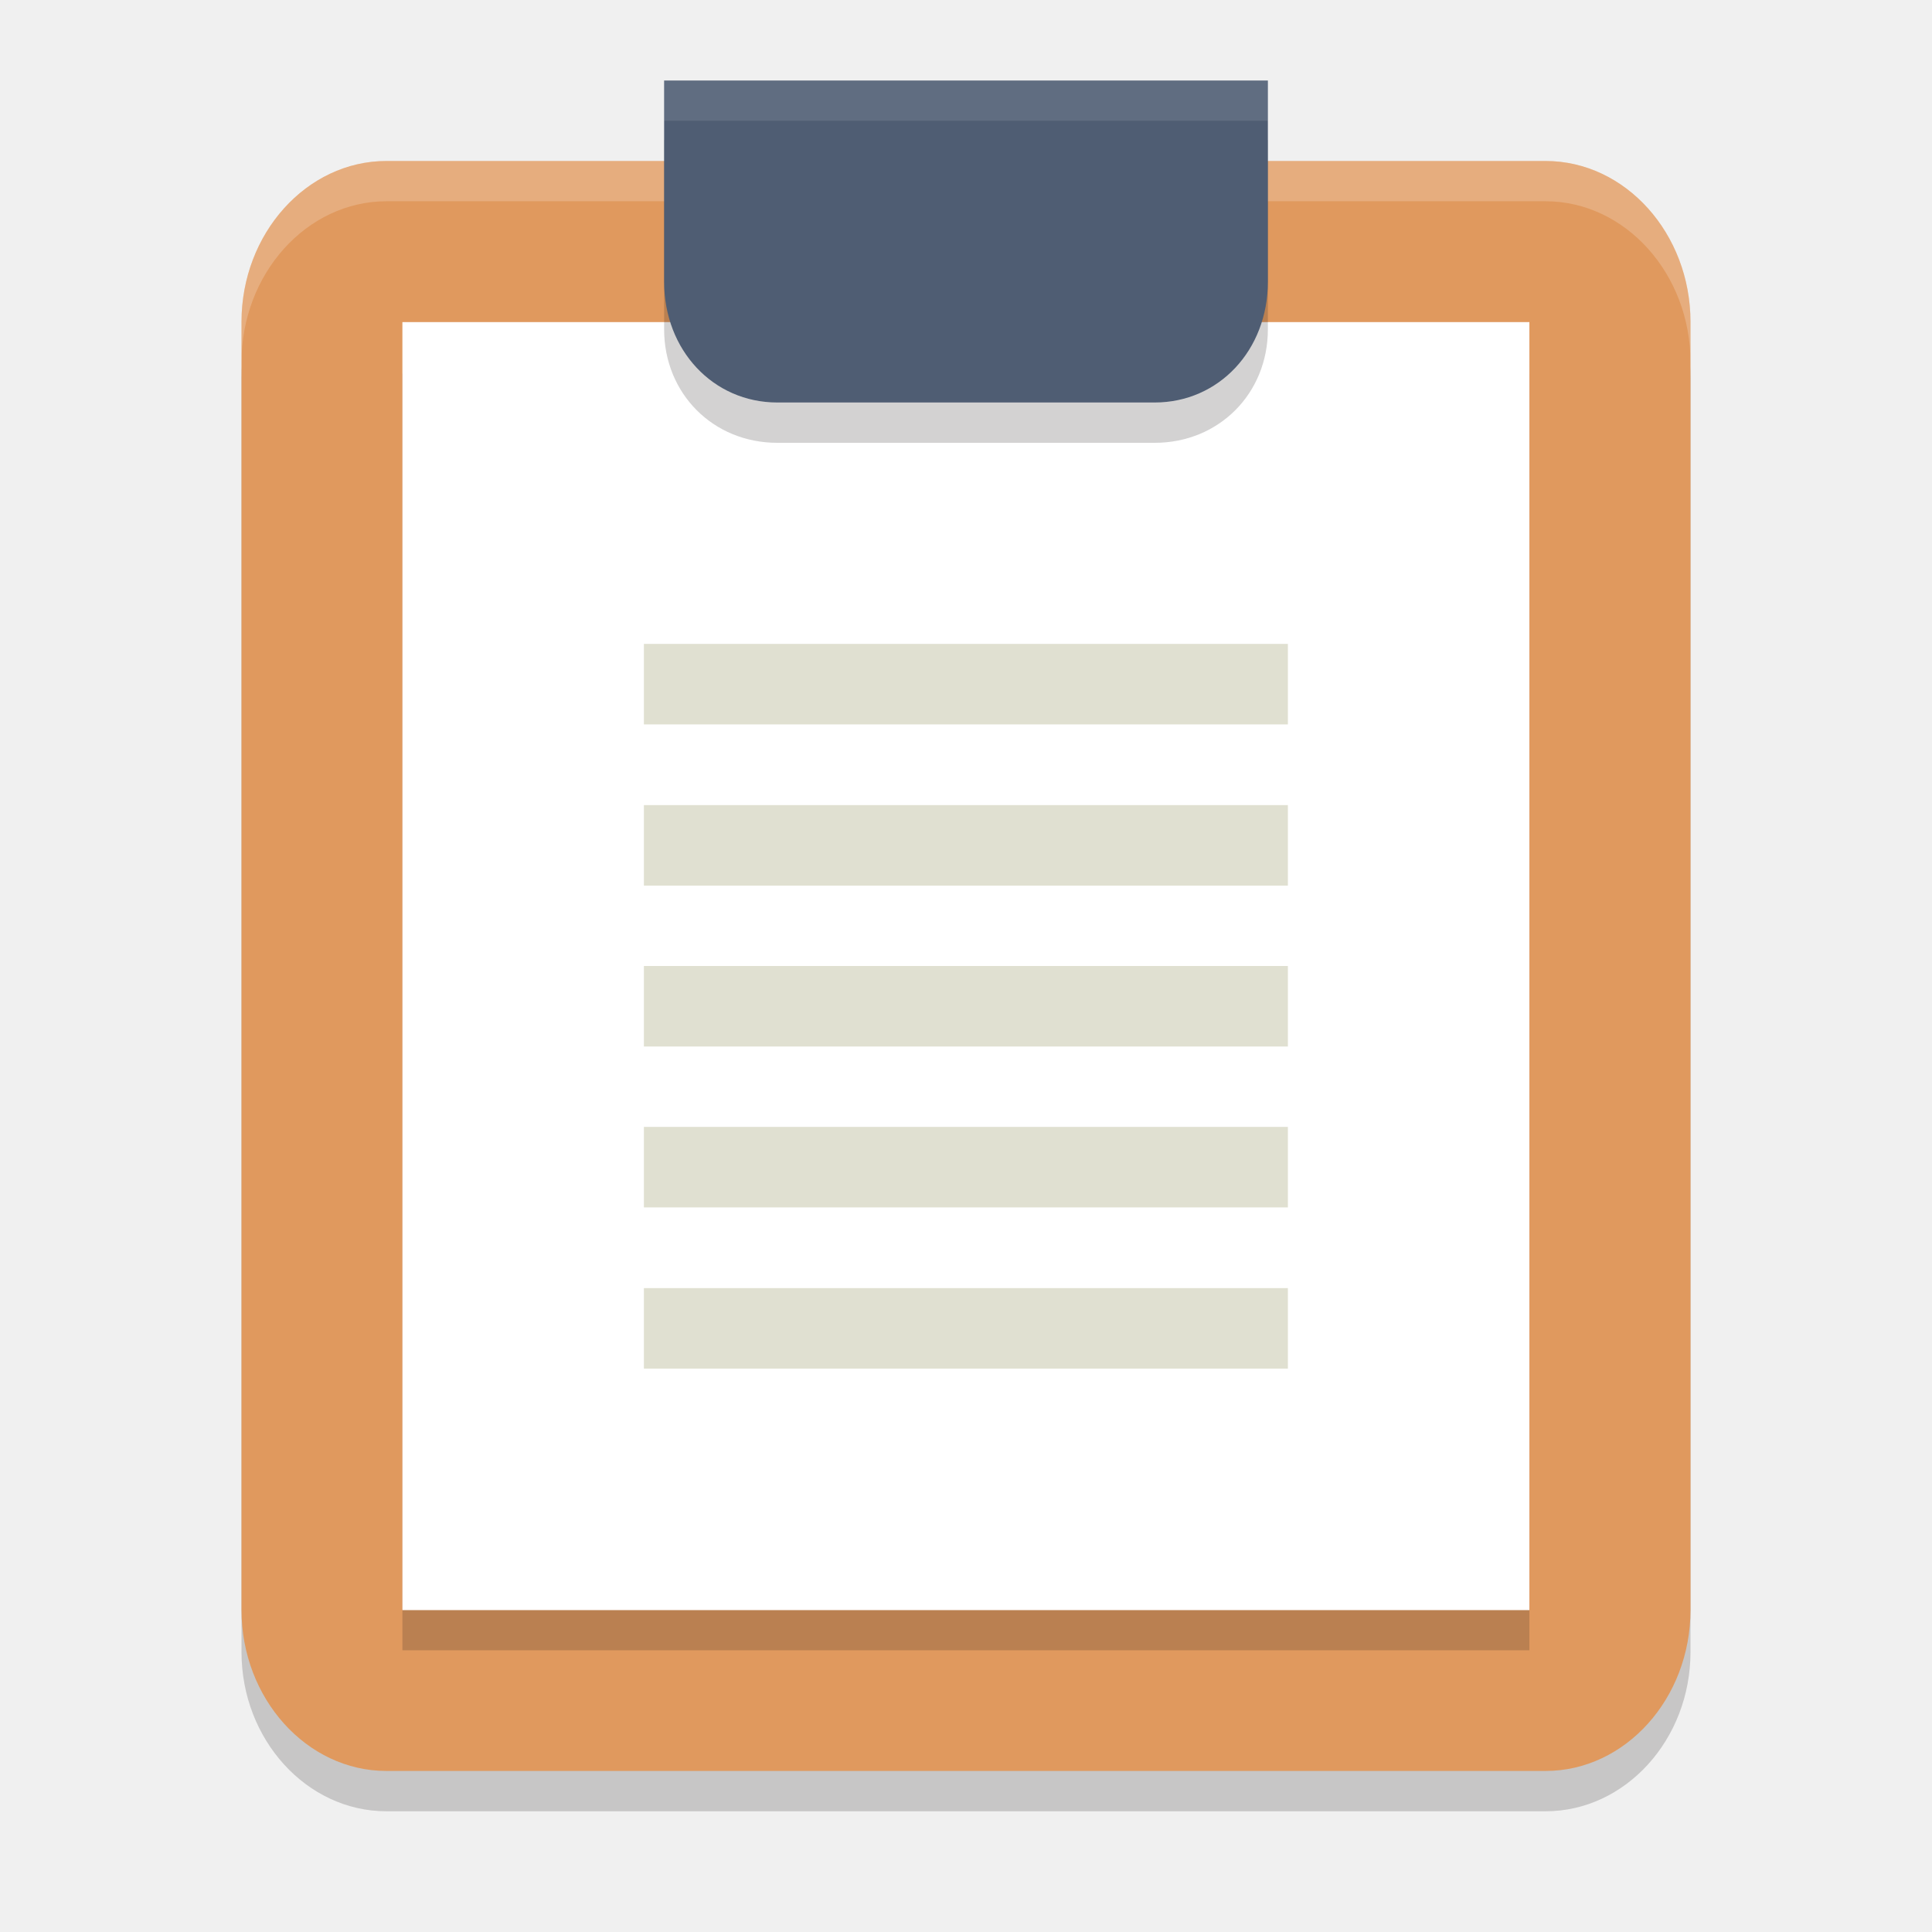
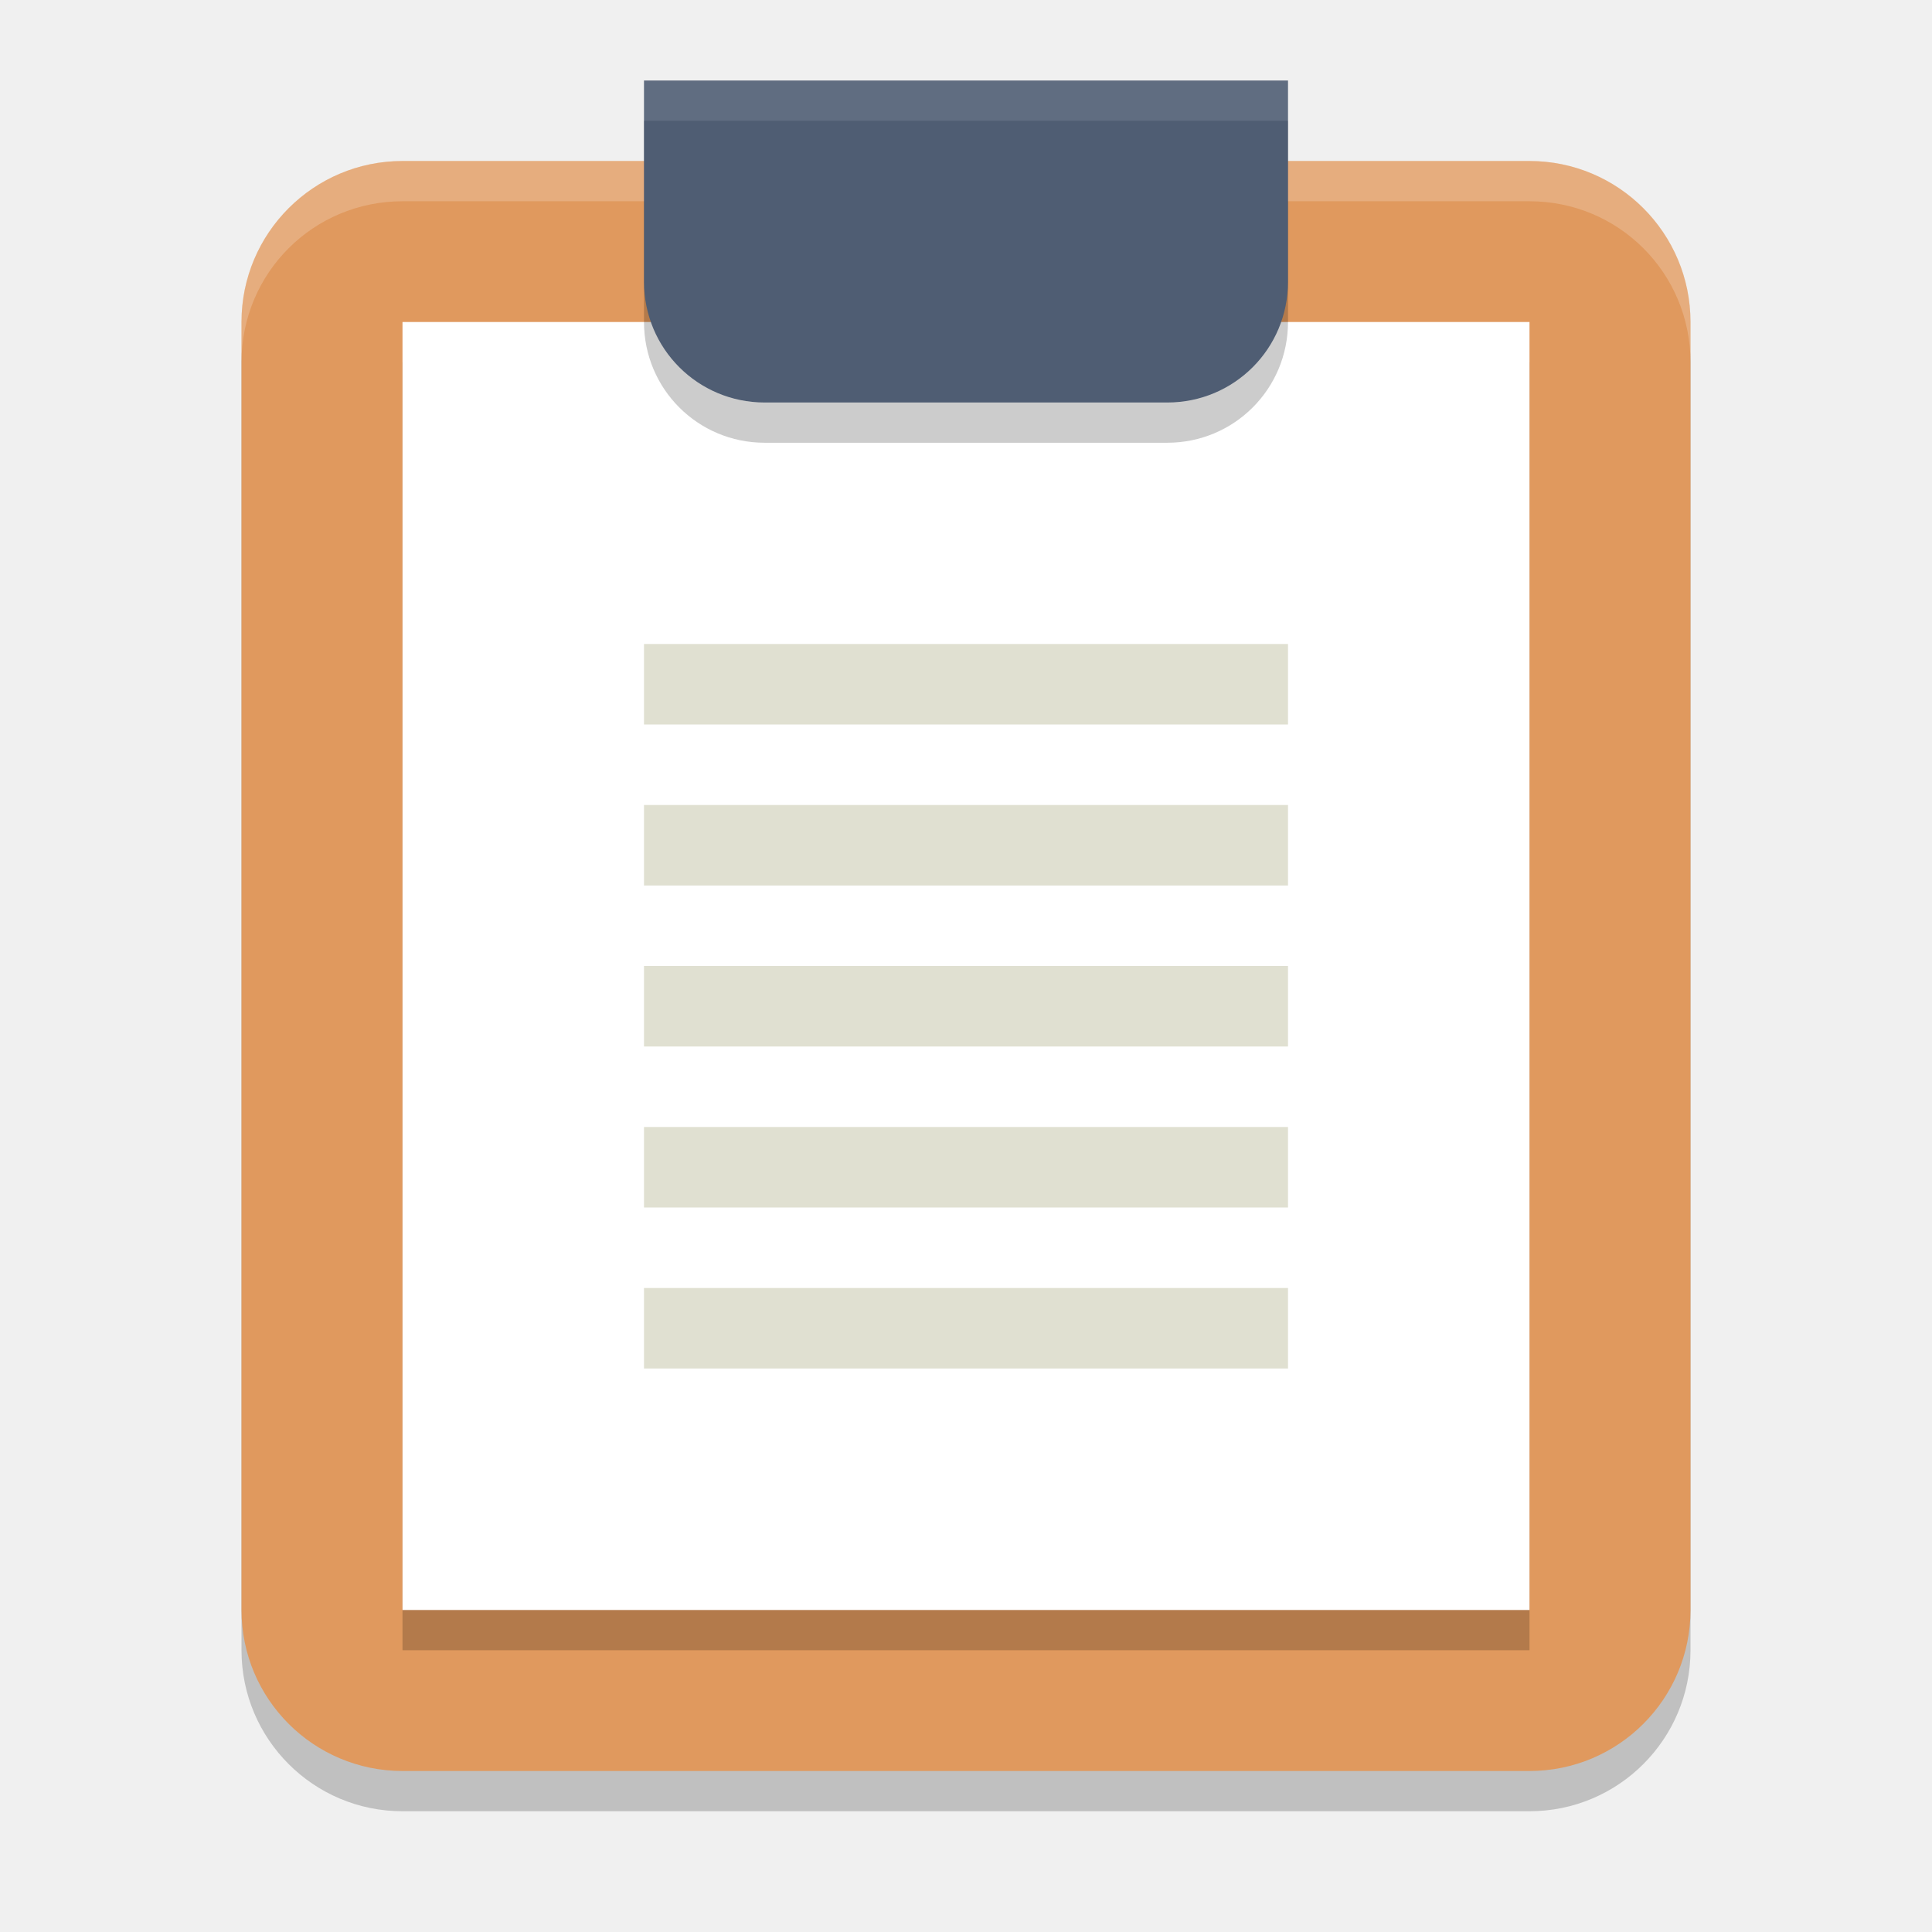
- <svg xmlns="http://www.w3.org/2000/svg" width="24" height="24" x="0" y="0" version="1.1" viewBox="0 0 24 24" xml:space="preserve">
-   <style id="style3436" type="text/css">
-   .st0{fill:#77B3D4;} .st1{opacity:0.2;} .st2{fill:#231F20;} .st3{fill:#E0995E;} .st4{fill:#FFFFFF;} .st5{fill:#E0E0D1;} .st6{fill:#4F5D73;}
-  </style>
-   <g id="Layer_1" transform="matrix(0.375,0,0,0.375,0.3749999,0.5624995)">
-     <path style="opacity:0.2" class="st2" d="m 50.2,5.755 -38.4,0 c -2.64,0 -4.8,2.374 -4.8,5.275 l 0,7.252 0,34.944 c 0,2.901 2.16,5.275 4.8,5.275 l 38.4,0 c 2.64,0 4.8,-2.374 4.8,-5.275 l 0,-34.944 0,-7.252 C 55,8.129 52.84,5.755 50.2,5.755 Z" />
-     <path style="fill:#e0995e" class="st3" d="m 50.2,3.833 -38.4,0 c -2.64,0 -4.8,2.4 -4.8,5.333 l 0,7.333 0,35.333 c 0,2.933 2.16,5.333 4.8,5.333 l 38.4,0 c 2.64,0 4.8,-2.4 4.8,-5.333 L 55,16.5 55,9.167 C 55,6.233 52.84,3.833 50.2,3.833 Z" />
-     <path style="fill:#ffffff;opacity:0.2" d="M 4.801 2 C 3.811 2 3 2.9 3 4 L 3 4.5 C 3 3.4 3.811 2.5 4.801 2.5 L 19.199 2.5 C 20.189 2.5 21 3.4 21 4.5 L 21 4 C 21 2.9 20.189 2 19.199 2 L 4.801 2 z" transform="matrix(2.666667,0,0,2.666667,-0.9999998,-1.499999)" />
-     <rect style="opacity:0.2" class="st2" width="37.333" height="42.288" x="12.33" y="10.88" />
-     <rect style="fill:#ffffff" class="st4" width="37.333" height="42.667" x="12.33" y="9.17" />
-     <rect style="fill:#e0e0d1" class="st5" width="21.333" height="2.667" x="20.33" y="19.83" />
-     <path style="opacity:0.2" class="st2" d="m 37.25,3.139 -12.5,0 -3.75,0 0,3.761 0,1.254 0,1.254 c 0,2.131 1.625,3.761 3.75,3.761 l 12.5,0 c 2.125,0 3.75,-1.63 3.75,-3.761 l 0,-1.254 0,-1.254 0,-3.761 -3.75,0 z" />
-     <path style="fill:#4f5d73" class="st6" d="m 37.25,1.167 -12.5,0 -3.75,0 0,4 0,1.333 0,1.333 c 0,2.267 1.625,4 3.75,4 l 12.5,0 c 2.125,0 3.75,-1.733 3.75,-4 l 0,-1.333 0,-1.333 0,-4 -3.75,0 z" />
-     <rect style="fill:#e0e0d1" class="st5" width="21.333" height="2.667" x="20.33" y="25.17" />
-     <rect style="fill:#e0e0d1" class="st5" width="21.333" height="2.667" x="20.33" y="30.5" />
-     <rect style="fill:#e0e0d1" class="st5" width="21.333" height="2.667" x="20.33" y="35.83" />
-     <rect style="fill:#e0e0d1" class="st5" width="21.333" height="2.667" x="20.33" y="41.17" />
-     <path style="fill:#ffffff;opacity:0.1" d="M 8.25 1 L 8.25 1.5 L 9.656 1.5 L 14.344 1.5 L 15.75 1.5 L 15.75 1 L 14.344 1 L 9.656 1 L 8.25 1 z" transform="matrix(2.666667,0,0,2.666667,-0.9999998,-1.499999)" />
+ <svg xmlns="http://www.w3.org/2000/svg" width="24" height="24" version="1.1">
+   <rect width="18" height="20" x="3" y="2.5" rx="2" ry="2" style="opacity:0.2" />
+   <rect style="fill:#e0995e" width="18" height="20" x="3" y="2" rx="2" ry="2" />
+   <rect width="14" height="16" x="5" y="4.5" style="opacity:0.2" />
+   <rect width="14" height="16" x="5" y="4" style="fill:#ffffff" />
+   <g>
+     <rect style="fill:#e0e0d1" width="8" height="1" x="8" y="8" />
+     <rect style="fill:#e0e0d1" width="8" height="1" x="8" y="10" />
+     <rect style="fill:#e0e0d1" width="8" height="1" x="8" y="12" />
+     <rect style="fill:#e0e0d1" width="8" height="1" x="8" y="14" />
+     <rect style="fill:#e0e0d1" width="8" height="1" x="8" y="16" />
  </g>
+   <path d="M 8,1.5 V 4 C 8,4.831 8.669,5.5 9.5,5.5 H 14.5 C 15.331,5.5 16,4.831 16,4 V 1.5 Z" style="opacity:0.2" />
+   <path style="opacity:0.2;fill:#ffffff" d="M 5 2 C 3.892 2 3 2.892 3 4 L 3 4.5 C 3 3.392 3.892 2.5 5 2.5 L 19 2.5 C 20.108 2.5 21 3.392 21 4.5 L 21 4 C 21 2.892 20.108 2 19 2 L 5 2 z" />
+   <path style="fill:#4f5d73" d="M 8 1 L 8 3.5 C 8 4.331 8.669 5 9.5 5 L 14.5 5 C 15.331 5 16 4.331 16 3.5 L 16 1 L 8 1 z" />
+   <path style="opacity:0.1;fill:#ffffff" d="M 8 1 L 8 1.5 L 16 1.5 L 16 1 L 8 1 z" />
</svg>
